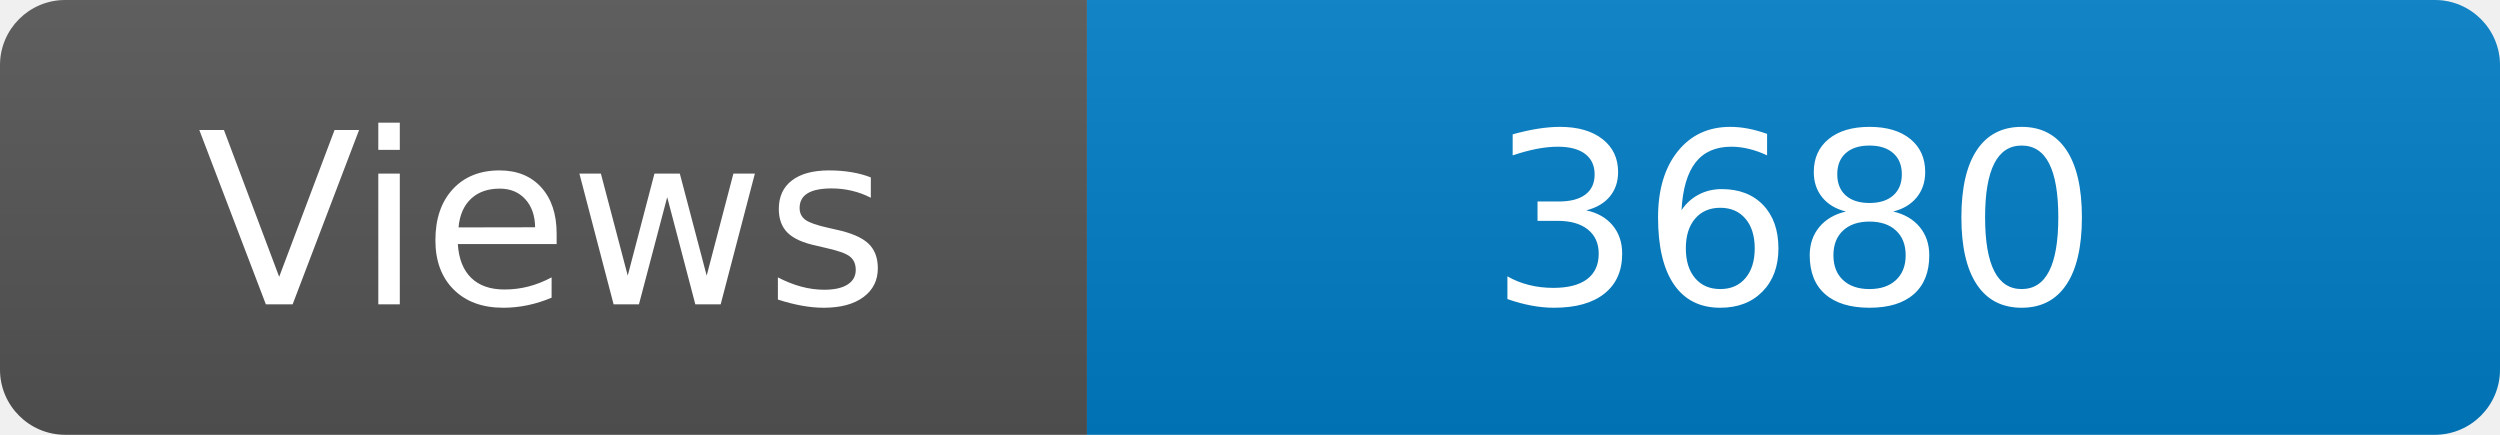
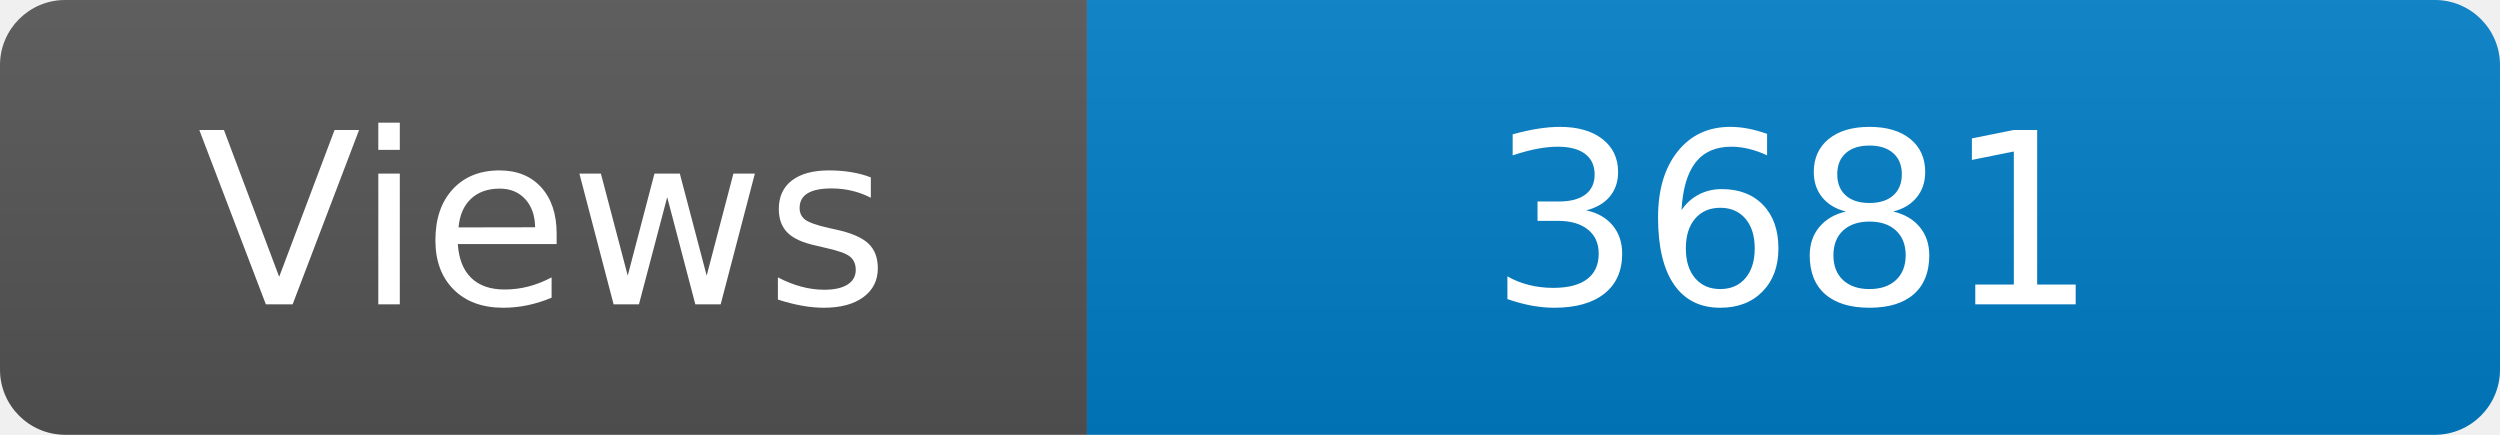
<svg xmlns="http://www.w3.org/2000/svg" width="115" height="20" role="img" aria-label="Maintained?: yes">
  <linearGradient id="s" x2="0" y2="100%">
    <stop offset="0" stop-color="#bbb" stop-opacity=".1" />
    <stop offset="1" stop-opacity=".1" />
  </linearGradient>
  <clipPath id="r">
    <rect width="115" height="20" rx="3" fill="#fff" />
  </clipPath>
  <g clip-path="url(#r)">
    <rect width="50" height="20" fill="#555" />
    <rect x="50" width="160" height="20" fill="#007ec6" />
    <rect width="115" height="20" fill="url(#s)" />
  </g>
  <g fill="#fff" text-anchor="middle" font-family="Verdana,Geneva,DejaVu Sans,sans-serif" font-size="110">
    <text x="250" y="140" transform="scale(.1)" fill="#fff">Views</text>
-     <text x="825" y="140" transform="scale(.1)" fill="#fff">3680</text>
+     <text x="825" y="140" transform="scale(.1)" fill="#fff">3681</text>
  </g>
</svg>
